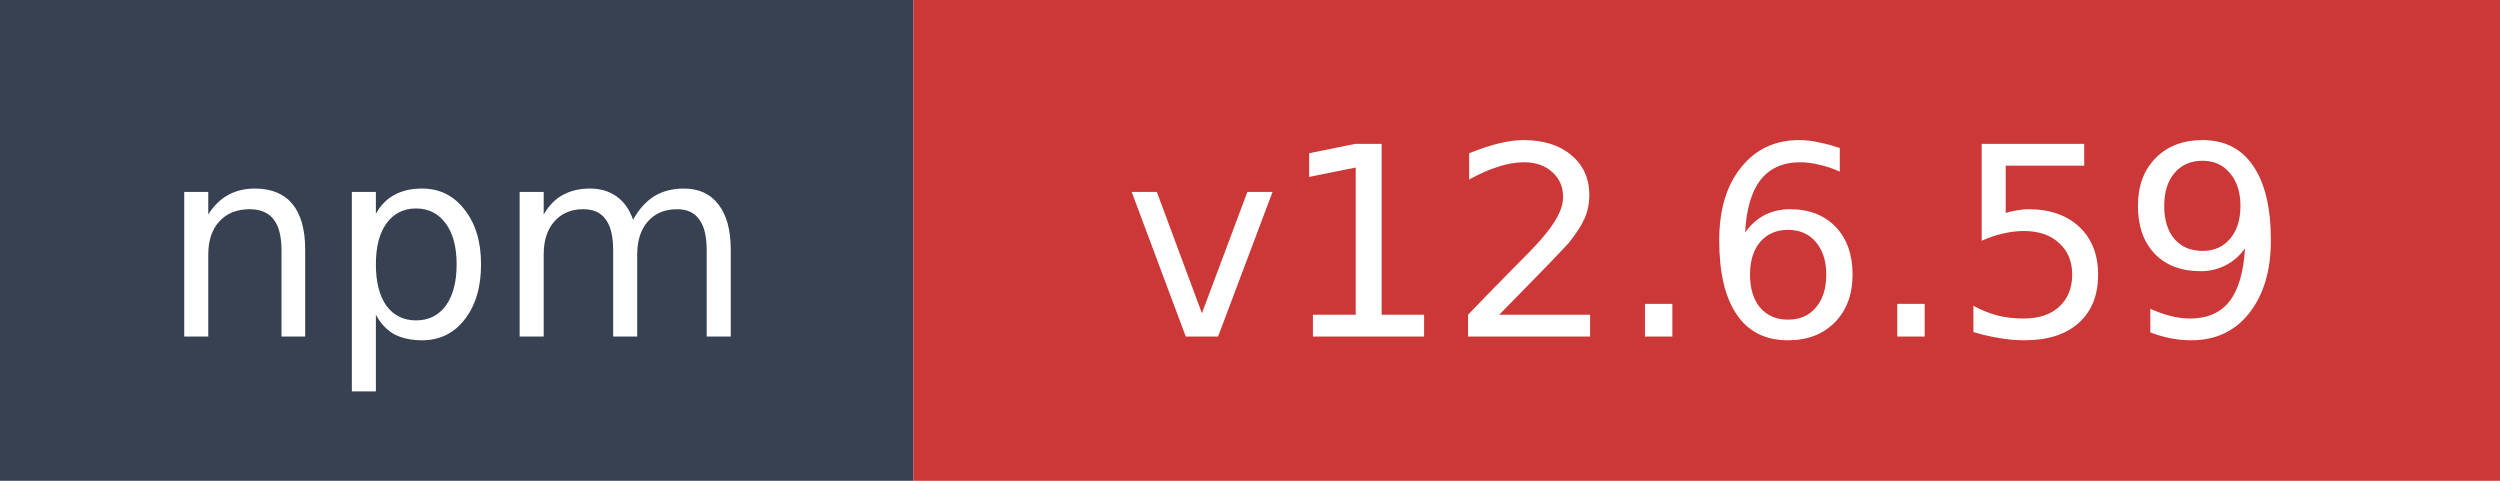
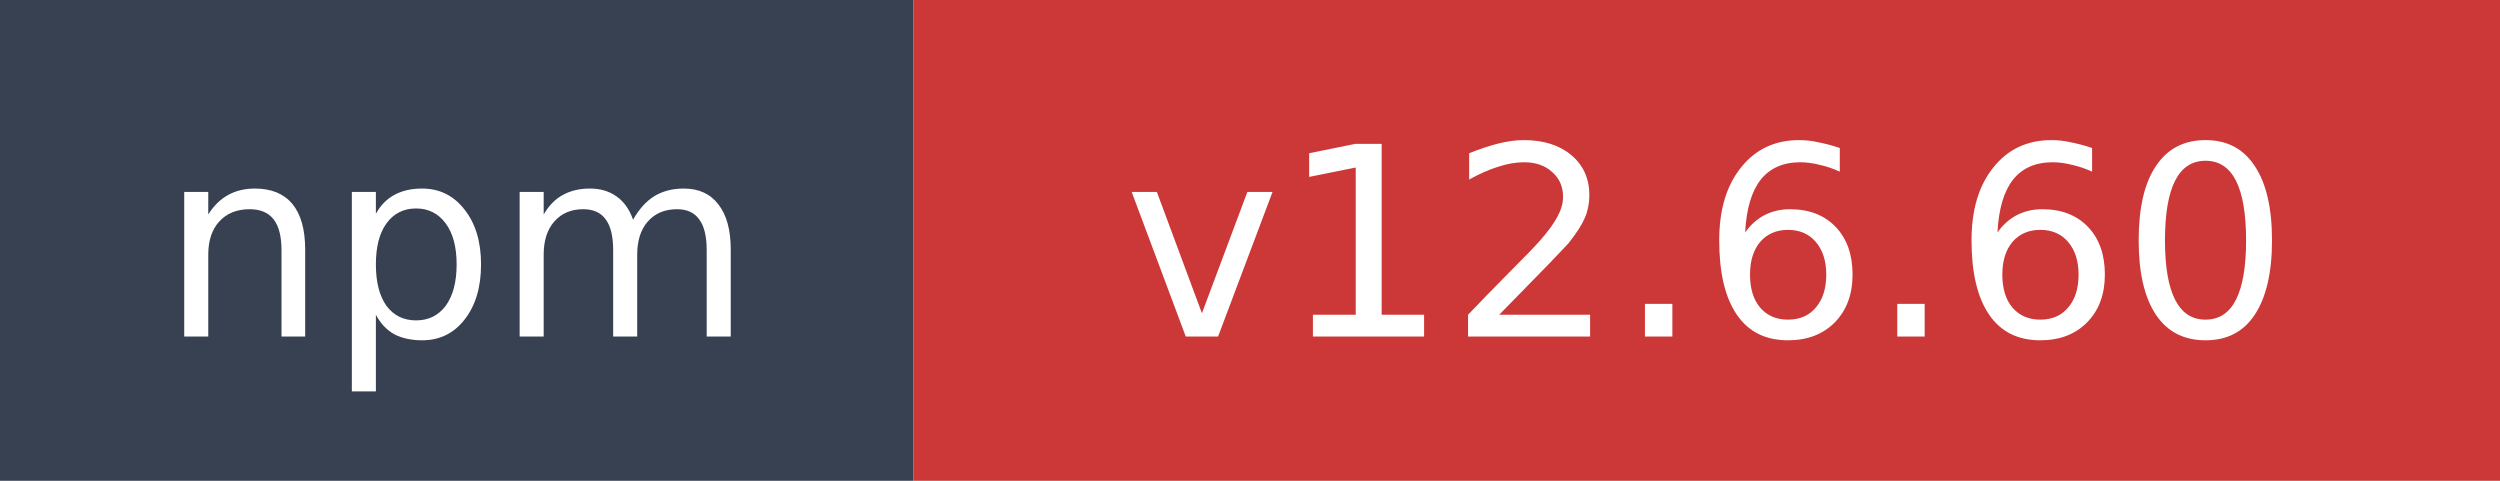
- <svg xmlns="http://www.w3.org/2000/svg" width="104" height="20" role="img" aria-label="npm: v12.6.59">
+ <svg xmlns="http://www.w3.org/2000/svg" width="104" height="20" role="img" aria-label="npm: v12.6.60">
  <rect width="38" height="20" fill="#374151" />
  <rect x="38" width="66" height="20" fill="#cb3837" />
  <text x="19" y="14" fill="#ffffff" font-family="Verdana,Geneva,DejaVu Sans,sans-serif" font-size="11" text-anchor="middle">npm</text>
-   <text x="71" y="14" fill="#ffffff" font-family="Verdana,Geneva,DejaVu Sans,sans-serif" font-size="11" text-anchor="middle">v12.6.59</text>
+   <text x="71" y="14" fill="#ffffff" font-family="Verdana,Geneva,DejaVu Sans,sans-serif" font-size="11" text-anchor="middle">v12.6.60</text>
</svg>
